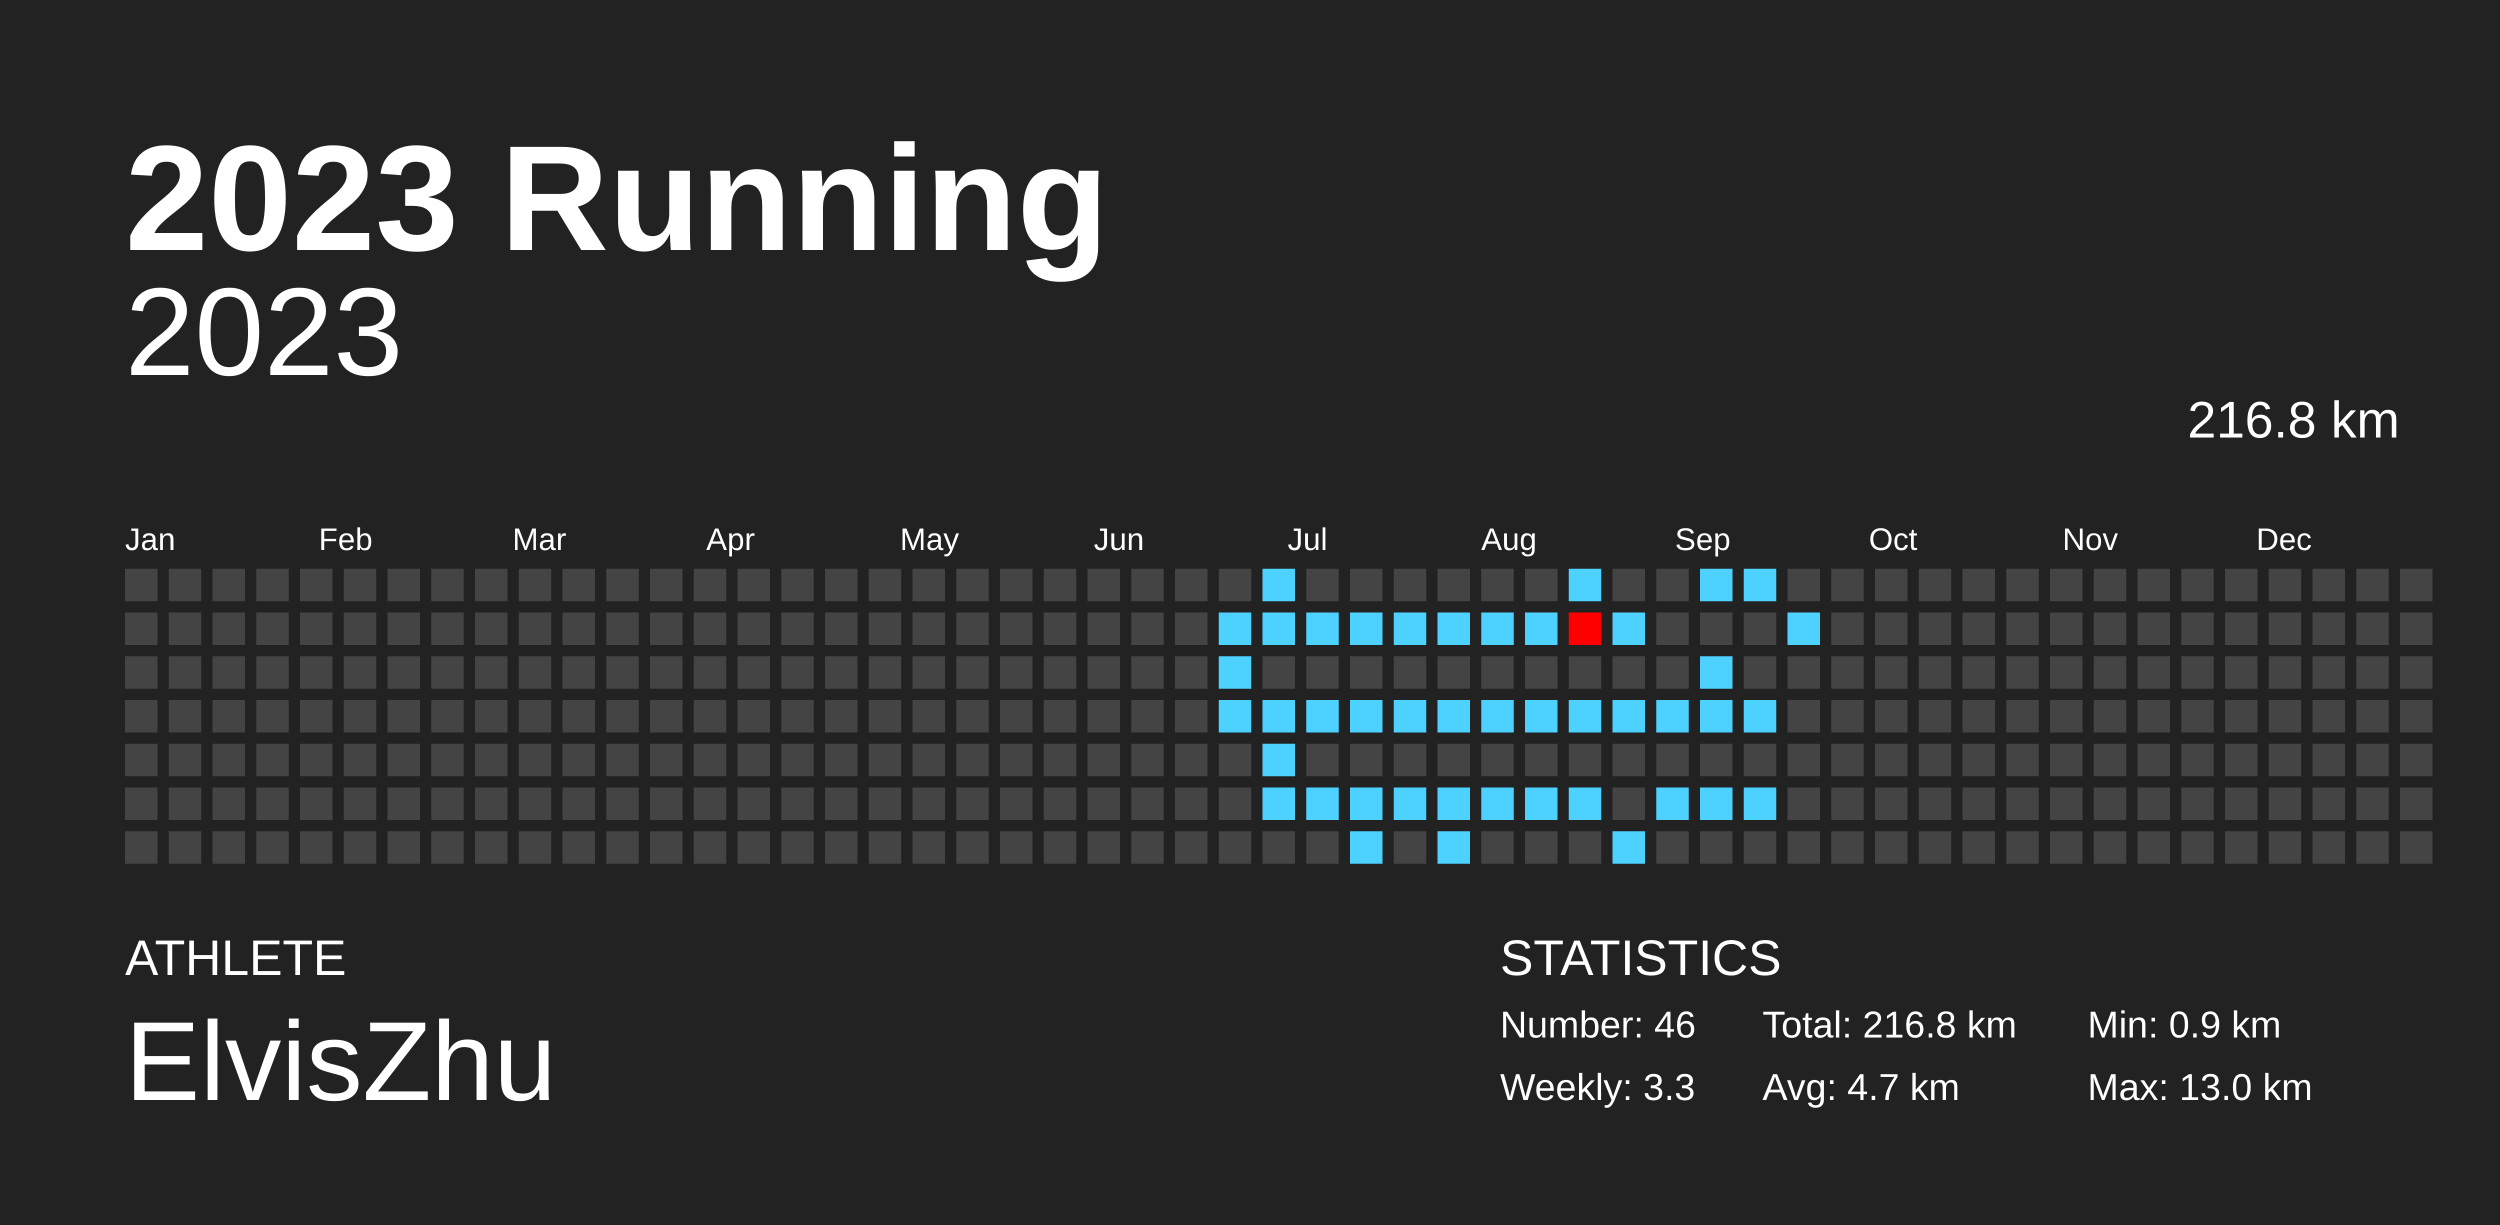
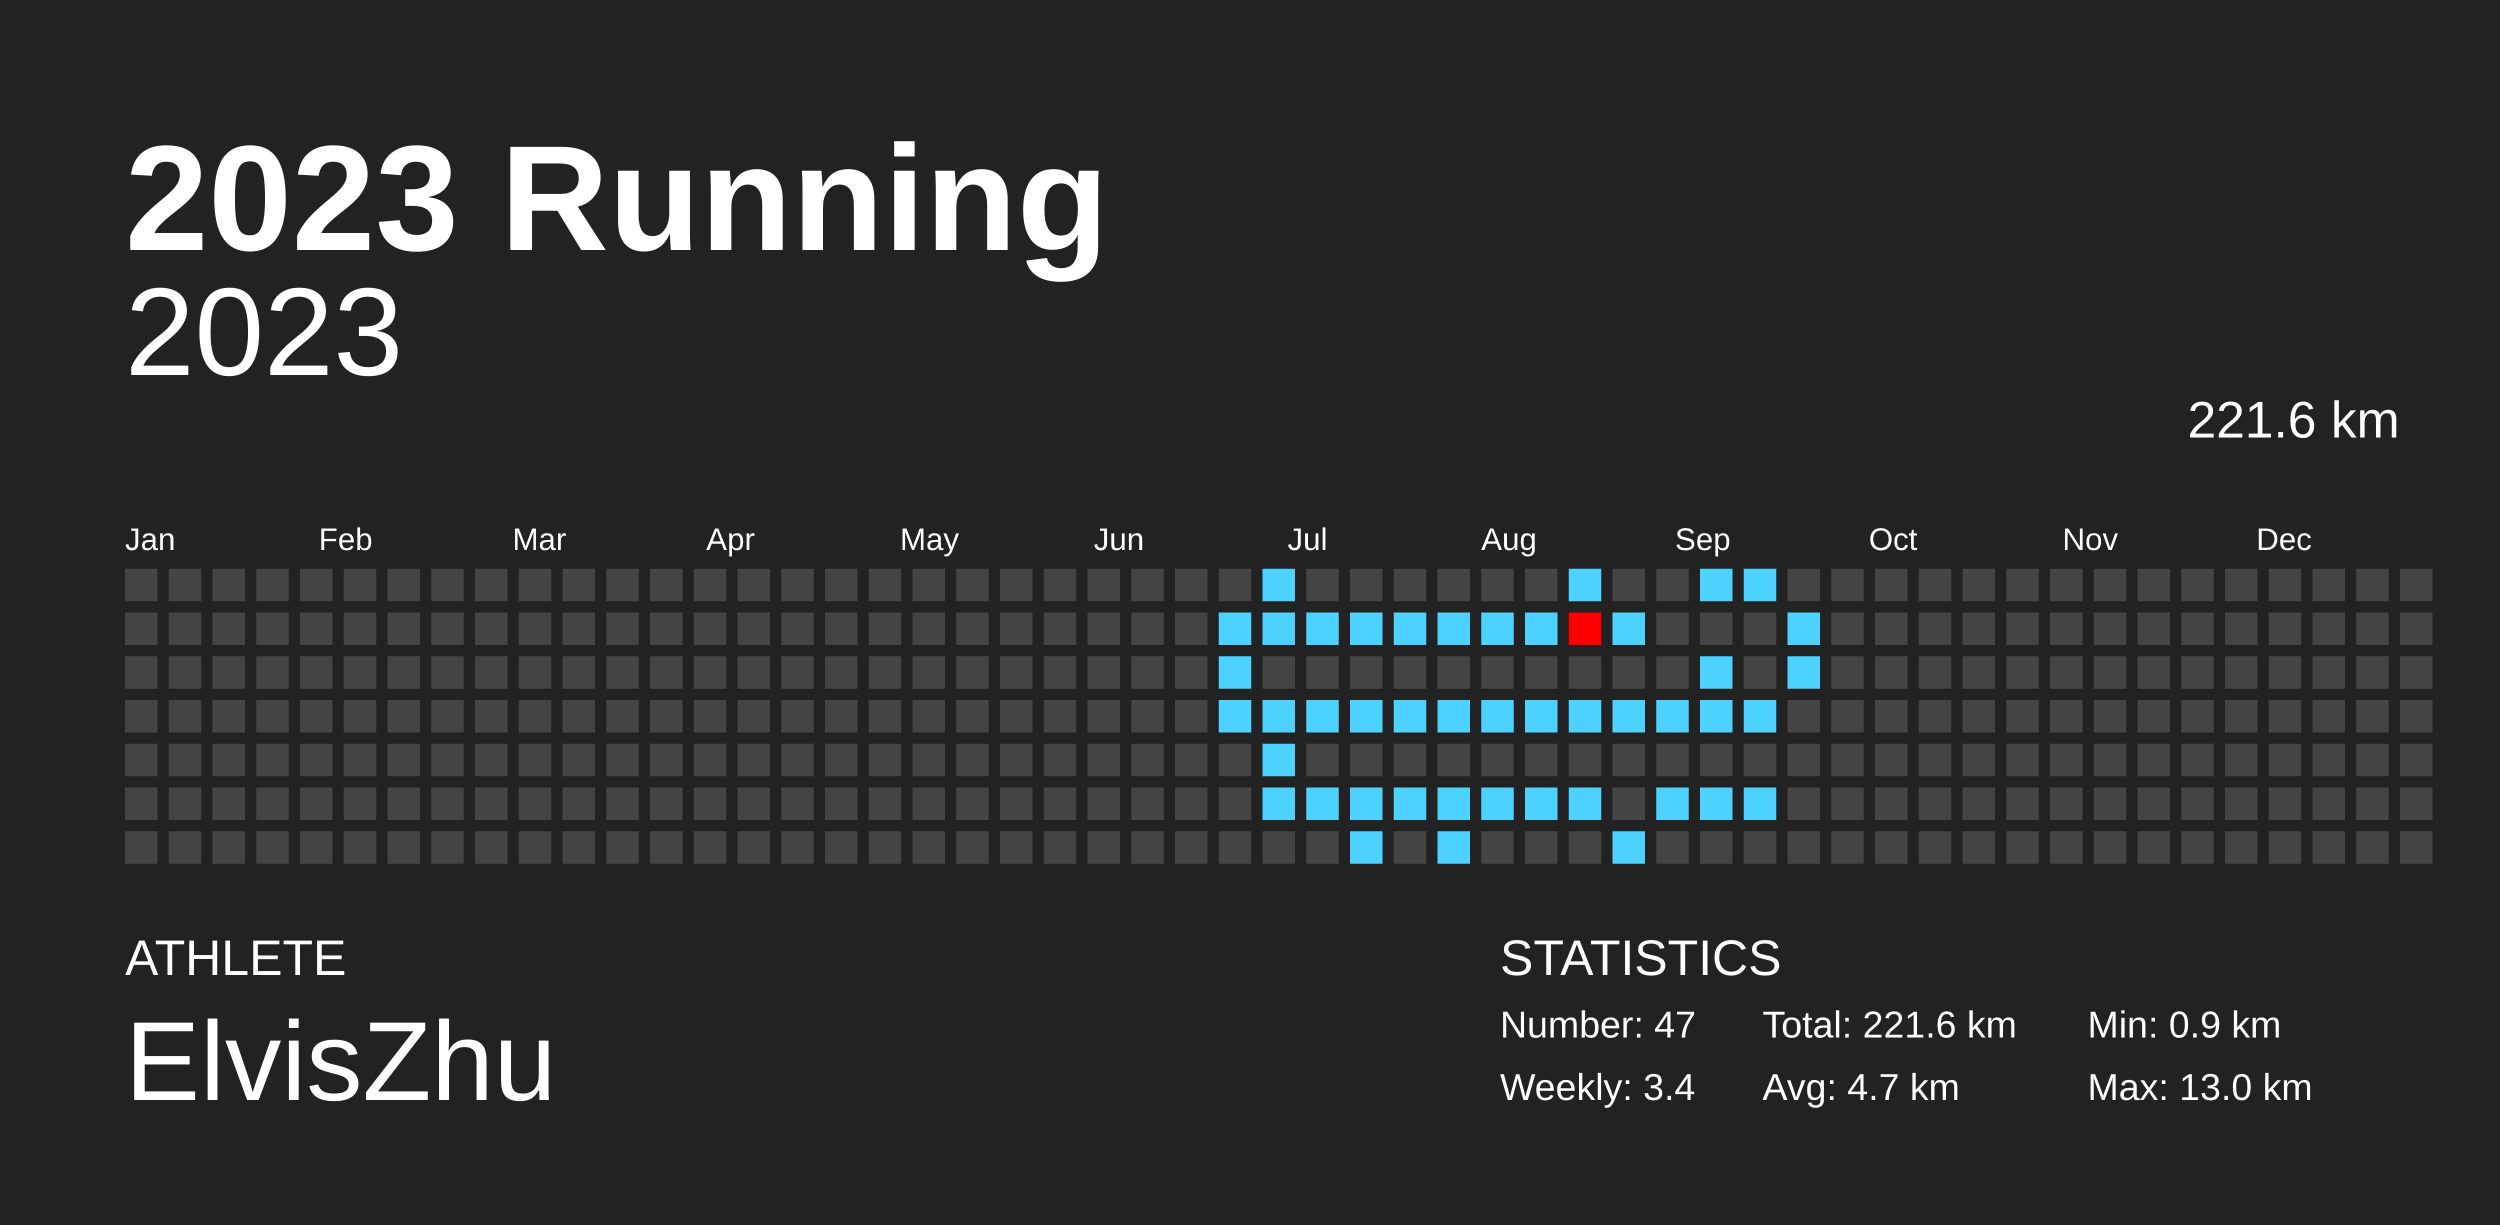
<svg xmlns="http://www.w3.org/2000/svg" baseProfile="full" height="98mm" version="1.1" viewBox="0,0,200,98" width="200mm">
  <defs />
  <rect fill="#222222" height="98" width="200" x="0" y="0" />
  <text fill="#FFFFFF" style="font-size:12px; font-family:Arial; font-weight:bold;" x="10" y="20">2023 Running</text>
  <text fill="#FFFFFF" style="font-size:4px; font-family:Arial" x="10" y="78">ATHLETE</text>
  <text fill="#FFFFFF" style="font-size:9px; font-family:Arial" x="10" y="88">ElvisZhu</text>
  <text fill="#FFFFFF" style="font-size:4px; font-family:Arial" x="120" y="78">STATISTICS</text>
-   <text fill="#FFFFFF" style="font-size:3px; font-family:Arial" x="120" y="83">Number: 46</text>
-   <text fill="#FFFFFF" style="font-size:3px; font-family:Arial" x="120" y="88">Weekly: 3.3</text>
-   <text fill="#FFFFFF" style="font-size:3px; font-family:Arial" x="141" y="83">Total: 216.8 km</text>
+   <text fill="#FFFFFF" style="font-size:3px; font-family:Arial" x="120" y="83">Number: 47</text>
+   <text fill="#FFFFFF" style="font-size:3px; font-family:Arial" x="120" y="88">Weekly: 3.4</text>
+   <text fill="#FFFFFF" style="font-size:3px; font-family:Arial" x="141" y="83">Total: 221.6 km</text>
  <text fill="#FFFFFF" style="font-size:3px; font-family:Arial" x="141" y="88">Avg: 4.7 km</text>
  <text fill="#FFFFFF" style="font-size:3px; font-family:Arial" x="167" y="83">Min: 0.9 km</text>
  <text fill="#FFFFFF" style="font-size:3px; font-family:Arial" x="167" y="88">Max: 13.0 km</text>
  <text alignment-baseline="hanging" fill="#FFFFFF" style="font-size:10.0px; font-family:Arial;" x="10" y="30">2023</text>
-   <text alignment-baseline="hanging" fill="#FFFFFF" style="font-size:4.125px; font-family:Arial;" x="175" y="35">216.8 km</text>
+   <text alignment-baseline="hanging" fill="#FFFFFF" style="font-size:4.125px; font-family:Arial;" x="175" y="35">221.6 km</text>
  <text fill="#FFFFFF" style="font-size:2.5px; font-family:Arial" x="10.0" y="44">Jan</text>
  <text fill="#FFFFFF" style="font-size:2.5px; font-family:Arial" x="25.5" y="44">Feb</text>
  <text fill="#FFFFFF" style="font-size:2.5px; font-family:Arial" x="41.0" y="44">Mar</text>
  <text fill="#FFFFFF" style="font-size:2.5px; font-family:Arial" x="56.5" y="44">Apr</text>
  <text fill="#FFFFFF" style="font-size:2.5px; font-family:Arial" x="72.0" y="44">May</text>
  <text fill="#FFFFFF" style="font-size:2.5px; font-family:Arial" x="87.5" y="44">Jun</text>
  <text fill="#FFFFFF" style="font-size:2.5px; font-family:Arial" x="103.0" y="44">Jul</text>
  <text fill="#FFFFFF" style="font-size:2.5px; font-family:Arial" x="118.5" y="44">Aug</text>
  <text fill="#FFFFFF" style="font-size:2.5px; font-family:Arial" x="134.0" y="44">Sep</text>
  <text fill="#FFFFFF" style="font-size:2.5px; font-family:Arial" x="149.5" y="44">Oct</text>
  <text fill="#FFFFFF" style="font-size:2.5px; font-family:Arial" x="165.0" y="44">Nov</text>
  <text fill="#FFFFFF" style="font-size:2.5px; font-family:Arial" x="180.5" y="44">Dec</text>
  <rect fill="#444444" height="2.6" width="2.6" x="10.0" y="45.5" />
  <rect fill="#444444" height="2.6" width="2.6" x="10.0" y="49.0" />
  <rect fill="#444444" height="2.6" width="2.6" x="10.0" y="52.5" />
  <rect fill="#444444" height="2.6" width="2.6" x="10.0" y="56.0" />
  <rect fill="#444444" height="2.6" width="2.6" x="10.0" y="59.5" />
  <rect fill="#444444" height="2.6" width="2.6" x="10.0" y="63.0" />
  <rect fill="#444444" height="2.6" width="2.6" x="10.0" y="66.5" />
  <rect fill="#444444" height="2.6" width="2.6" x="13.5" y="45.5" />
  <rect fill="#444444" height="2.6" width="2.6" x="13.5" y="49.0" />
  <rect fill="#444444" height="2.6" width="2.6" x="13.5" y="52.5" />
  <rect fill="#444444" height="2.6" width="2.6" x="13.5" y="56.0" />
  <rect fill="#444444" height="2.6" width="2.6" x="13.5" y="59.5" />
  <rect fill="#444444" height="2.6" width="2.6" x="13.5" y="63.0" />
  <rect fill="#444444" height="2.6" width="2.6" x="13.5" y="66.5" />
  <rect fill="#444444" height="2.6" width="2.6" x="17.0" y="45.5" />
  <rect fill="#444444" height="2.6" width="2.6" x="17.0" y="49.0" />
  <rect fill="#444444" height="2.6" width="2.6" x="17.0" y="52.5" />
  <rect fill="#444444" height="2.6" width="2.6" x="17.0" y="56.0" />
  <rect fill="#444444" height="2.6" width="2.6" x="17.0" y="59.5" />
  <rect fill="#444444" height="2.6" width="2.6" x="17.0" y="63.0" />
  <rect fill="#444444" height="2.6" width="2.6" x="17.0" y="66.5" />
  <rect fill="#444444" height="2.6" width="2.6" x="20.5" y="45.5" />
  <rect fill="#444444" height="2.6" width="2.6" x="20.5" y="49.0" />
  <rect fill="#444444" height="2.6" width="2.6" x="20.5" y="52.5" />
  <rect fill="#444444" height="2.6" width="2.6" x="20.5" y="56.0" />
  <rect fill="#444444" height="2.6" width="2.6" x="20.5" y="59.5" />
  <rect fill="#444444" height="2.6" width="2.6" x="20.5" y="63.0" />
  <rect fill="#444444" height="2.6" width="2.6" x="20.5" y="66.5" />
  <rect fill="#444444" height="2.6" width="2.6" x="24.0" y="45.5" />
  <rect fill="#444444" height="2.6" width="2.6" x="24.0" y="49.0" />
  <rect fill="#444444" height="2.6" width="2.6" x="24.0" y="52.5" />
  <rect fill="#444444" height="2.6" width="2.6" x="24.0" y="56.0" />
  <rect fill="#444444" height="2.6" width="2.6" x="24.0" y="59.5" />
  <rect fill="#444444" height="2.6" width="2.6" x="24.0" y="63.0" />
  <rect fill="#444444" height="2.6" width="2.6" x="24.0" y="66.5" />
  <rect fill="#444444" height="2.6" width="2.6" x="27.5" y="45.5" />
  <rect fill="#444444" height="2.6" width="2.6" x="27.5" y="49.0" />
  <rect fill="#444444" height="2.6" width="2.6" x="27.5" y="52.5" />
  <rect fill="#444444" height="2.6" width="2.6" x="27.5" y="56.0" />
  <rect fill="#444444" height="2.6" width="2.6" x="27.5" y="59.5" />
  <rect fill="#444444" height="2.6" width="2.6" x="27.5" y="63.0" />
  <rect fill="#444444" height="2.6" width="2.6" x="27.5" y="66.5" />
  <rect fill="#444444" height="2.6" width="2.6" x="31.0" y="45.5" />
  <rect fill="#444444" height="2.6" width="2.6" x="31.0" y="49.0" />
  <rect fill="#444444" height="2.6" width="2.6" x="31.0" y="52.5" />
  <rect fill="#444444" height="2.6" width="2.6" x="31.0" y="56.0" />
  <rect fill="#444444" height="2.6" width="2.6" x="31.0" y="59.5" />
  <rect fill="#444444" height="2.6" width="2.6" x="31.0" y="63.0" />
  <rect fill="#444444" height="2.6" width="2.6" x="31.0" y="66.5" />
  <rect fill="#444444" height="2.6" width="2.6" x="34.5" y="45.5" />
  <rect fill="#444444" height="2.6" width="2.6" x="34.5" y="49.0" />
  <rect fill="#444444" height="2.6" width="2.6" x="34.5" y="52.5" />
  <rect fill="#444444" height="2.6" width="2.6" x="34.5" y="56.0" />
  <rect fill="#444444" height="2.6" width="2.6" x="34.5" y="59.5" />
  <rect fill="#444444" height="2.6" width="2.6" x="34.5" y="63.0" />
  <rect fill="#444444" height="2.6" width="2.6" x="34.5" y="66.5" />
  <rect fill="#444444" height="2.6" width="2.6" x="38.0" y="45.5" />
  <rect fill="#444444" height="2.6" width="2.6" x="38.0" y="49.0" />
  <rect fill="#444444" height="2.6" width="2.6" x="38.0" y="52.5" />
  <rect fill="#444444" height="2.6" width="2.6" x="38.0" y="56.0" />
  <rect fill="#444444" height="2.6" width="2.6" x="38.0" y="59.5" />
  <rect fill="#444444" height="2.6" width="2.6" x="38.0" y="63.0" />
  <rect fill="#444444" height="2.6" width="2.6" x="38.0" y="66.5" />
  <rect fill="#444444" height="2.6" width="2.6" x="41.5" y="45.5" />
  <rect fill="#444444" height="2.6" width="2.6" x="41.5" y="49.0" />
  <rect fill="#444444" height="2.6" width="2.6" x="41.5" y="52.5" />
  <rect fill="#444444" height="2.6" width="2.6" x="41.5" y="56.0" />
  <rect fill="#444444" height="2.6" width="2.6" x="41.5" y="59.5" />
  <rect fill="#444444" height="2.6" width="2.6" x="41.5" y="63.0" />
  <rect fill="#444444" height="2.6" width="2.6" x="41.5" y="66.5" />
  <rect fill="#444444" height="2.6" width="2.6" x="45.0" y="45.5" />
  <rect fill="#444444" height="2.6" width="2.6" x="45.0" y="49.0" />
  <rect fill="#444444" height="2.6" width="2.6" x="45.0" y="52.5" />
  <rect fill="#444444" height="2.6" width="2.6" x="45.0" y="56.0" />
  <rect fill="#444444" height="2.6" width="2.6" x="45.0" y="59.5" />
  <rect fill="#444444" height="2.6" width="2.6" x="45.0" y="63.0" />
  <rect fill="#444444" height="2.6" width="2.6" x="45.0" y="66.5" />
  <rect fill="#444444" height="2.6" width="2.6" x="48.5" y="45.5" />
  <rect fill="#444444" height="2.6" width="2.6" x="48.5" y="49.0" />
  <rect fill="#444444" height="2.6" width="2.6" x="48.5" y="52.5" />
  <rect fill="#444444" height="2.6" width="2.6" x="48.5" y="56.0" />
  <rect fill="#444444" height="2.6" width="2.6" x="48.5" y="59.5" />
  <rect fill="#444444" height="2.6" width="2.6" x="48.5" y="63.0" />
  <rect fill="#444444" height="2.6" width="2.6" x="48.5" y="66.5" />
  <rect fill="#444444" height="2.6" width="2.6" x="52.0" y="45.5" />
  <rect fill="#444444" height="2.6" width="2.6" x="52.0" y="49.0" />
  <rect fill="#444444" height="2.6" width="2.6" x="52.0" y="52.5" />
  <rect fill="#444444" height="2.6" width="2.6" x="52.0" y="56.0" />
  <rect fill="#444444" height="2.6" width="2.6" x="52.0" y="59.5" />
  <rect fill="#444444" height="2.6" width="2.6" x="52.0" y="63.0" />
  <rect fill="#444444" height="2.6" width="2.6" x="52.0" y="66.5" />
  <rect fill="#444444" height="2.6" width="2.6" x="55.5" y="45.5" />
  <rect fill="#444444" height="2.6" width="2.6" x="55.5" y="49.0" />
  <rect fill="#444444" height="2.6" width="2.6" x="55.5" y="52.5" />
  <rect fill="#444444" height="2.6" width="2.6" x="55.5" y="56.0" />
  <rect fill="#444444" height="2.6" width="2.6" x="55.5" y="59.5" />
  <rect fill="#444444" height="2.6" width="2.6" x="55.5" y="63.0" />
  <rect fill="#444444" height="2.6" width="2.6" x="55.5" y="66.5" />
  <rect fill="#444444" height="2.6" width="2.6" x="59.0" y="45.5" />
  <rect fill="#444444" height="2.6" width="2.6" x="59.0" y="49.0" />
  <rect fill="#444444" height="2.6" width="2.6" x="59.0" y="52.5" />
  <rect fill="#444444" height="2.6" width="2.6" x="59.0" y="56.0" />
  <rect fill="#444444" height="2.6" width="2.6" x="59.0" y="59.5" />
  <rect fill="#444444" height="2.6" width="2.6" x="59.0" y="63.0" />
  <rect fill="#444444" height="2.6" width="2.6" x="59.0" y="66.5" />
  <rect fill="#444444" height="2.6" width="2.6" x="62.5" y="45.5" />
  <rect fill="#444444" height="2.6" width="2.6" x="62.5" y="49.0" />
  <rect fill="#444444" height="2.6" width="2.6" x="62.5" y="52.5" />
  <rect fill="#444444" height="2.6" width="2.6" x="62.5" y="56.0" />
  <rect fill="#444444" height="2.6" width="2.6" x="62.5" y="59.5" />
  <rect fill="#444444" height="2.6" width="2.6" x="62.5" y="63.0" />
  <rect fill="#444444" height="2.6" width="2.6" x="62.5" y="66.5" />
  <rect fill="#444444" height="2.6" width="2.6" x="66.0" y="45.5" />
  <rect fill="#444444" height="2.6" width="2.6" x="66.0" y="49.0" />
  <rect fill="#444444" height="2.6" width="2.6" x="66.0" y="52.5" />
  <rect fill="#444444" height="2.6" width="2.6" x="66.0" y="56.0" />
  <rect fill="#444444" height="2.6" width="2.6" x="66.0" y="59.5" />
  <rect fill="#444444" height="2.6" width="2.6" x="66.0" y="63.0" />
  <rect fill="#444444" height="2.6" width="2.6" x="66.0" y="66.5" />
  <rect fill="#444444" height="2.6" width="2.6" x="69.5" y="45.5" />
  <rect fill="#444444" height="2.6" width="2.6" x="69.5" y="49.0" />
  <rect fill="#444444" height="2.6" width="2.6" x="69.5" y="52.5" />
  <rect fill="#444444" height="2.6" width="2.6" x="69.5" y="56.0" />
  <rect fill="#444444" height="2.6" width="2.6" x="69.5" y="59.5" />
  <rect fill="#444444" height="2.6" width="2.6" x="69.5" y="63.0" />
  <rect fill="#444444" height="2.6" width="2.6" x="69.5" y="66.5" />
  <rect fill="#444444" height="2.6" width="2.6" x="73.0" y="45.5" />
  <rect fill="#444444" height="2.6" width="2.6" x="73.0" y="49.0" />
  <rect fill="#444444" height="2.6" width="2.6" x="73.0" y="52.5" />
  <rect fill="#444444" height="2.6" width="2.6" x="73.0" y="56.0" />
  <rect fill="#444444" height="2.6" width="2.6" x="73.0" y="59.5" />
  <rect fill="#444444" height="2.6" width="2.6" x="73.0" y="63.0" />
  <rect fill="#444444" height="2.6" width="2.6" x="73.0" y="66.5" />
  <rect fill="#444444" height="2.6" width="2.6" x="76.5" y="45.5" />
  <rect fill="#444444" height="2.6" width="2.6" x="76.5" y="49.0" />
  <rect fill="#444444" height="2.6" width="2.6" x="76.5" y="52.5" />
  <rect fill="#444444" height="2.6" width="2.6" x="76.5" y="56.0" />
  <rect fill="#444444" height="2.6" width="2.6" x="76.5" y="59.5" />
  <rect fill="#444444" height="2.6" width="2.6" x="76.5" y="63.0" />
  <rect fill="#444444" height="2.6" width="2.6" x="76.5" y="66.5" />
  <rect fill="#444444" height="2.6" width="2.6" x="80.0" y="45.5" />
  <rect fill="#444444" height="2.6" width="2.6" x="80.0" y="49.0" />
  <rect fill="#444444" height="2.6" width="2.6" x="80.0" y="52.5" />
  <rect fill="#444444" height="2.6" width="2.6" x="80.0" y="56.0" />
  <rect fill="#444444" height="2.6" width="2.6" x="80.0" y="59.5" />
  <rect fill="#444444" height="2.6" width="2.6" x="80.0" y="63.0" />
  <rect fill="#444444" height="2.6" width="2.6" x="80.0" y="66.5" />
  <rect fill="#444444" height="2.6" width="2.6" x="83.5" y="45.5" />
  <rect fill="#444444" height="2.6" width="2.6" x="83.5" y="49.0" />
  <rect fill="#444444" height="2.6" width="2.6" x="83.5" y="52.5" />
  <rect fill="#444444" height="2.6" width="2.6" x="83.5" y="56.0" />
  <rect fill="#444444" height="2.6" width="2.6" x="83.5" y="59.5" />
  <rect fill="#444444" height="2.6" width="2.6" x="83.5" y="63.0" />
  <rect fill="#444444" height="2.6" width="2.6" x="83.5" y="66.5" />
  <rect fill="#444444" height="2.6" width="2.6" x="87.0" y="45.5" />
  <rect fill="#444444" height="2.6" width="2.6" x="87.0" y="49.0" />
  <rect fill="#444444" height="2.6" width="2.6" x="87.0" y="52.5" />
  <rect fill="#444444" height="2.6" width="2.6" x="87.0" y="56.0" />
  <rect fill="#444444" height="2.6" width="2.6" x="87.0" y="59.5" />
  <rect fill="#444444" height="2.6" width="2.6" x="87.0" y="63.0" />
  <rect fill="#444444" height="2.6" width="2.6" x="87.0" y="66.5" />
  <rect fill="#444444" height="2.6" width="2.6" x="90.5" y="45.5" />
  <rect fill="#444444" height="2.6" width="2.6" x="90.5" y="49.0" />
  <rect fill="#444444" height="2.6" width="2.6" x="90.5" y="52.5" />
  <rect fill="#444444" height="2.6" width="2.6" x="90.5" y="56.0" />
  <rect fill="#444444" height="2.6" width="2.6" x="90.5" y="59.5" />
  <rect fill="#444444" height="2.6" width="2.6" x="90.5" y="63.0" />
  <rect fill="#444444" height="2.6" width="2.6" x="90.5" y="66.5" />
  <rect fill="#444444" height="2.6" width="2.6" x="94.0" y="45.5" />
  <rect fill="#444444" height="2.6" width="2.6" x="94.0" y="49.0" />
  <rect fill="#444444" height="2.6" width="2.6" x="94.0" y="52.5" />
  <rect fill="#444444" height="2.6" width="2.6" x="94.0" y="56.0" />
  <rect fill="#444444" height="2.6" width="2.6" x="94.0" y="59.5" />
  <rect fill="#444444" height="2.6" width="2.6" x="94.0" y="63.0" />
  <rect fill="#444444" height="2.6" width="2.6" x="94.0" y="66.5" />
  <rect fill="#444444" height="2.6" width="2.6" x="97.5" y="45.5" />
  <rect fill="#4dd2ff" height="2.6" width="2.6" x="97.5" y="49.0" />
  <rect fill="#4dd2ff" height="2.6" width="2.6" x="97.5" y="52.5" />
  <rect fill="#4dd2ff" height="2.6" width="2.6" x="97.5" y="56.0" />
  <rect fill="#444444" height="2.6" width="2.6" x="97.5" y="59.5" />
  <rect fill="#444444" height="2.6" width="2.6" x="97.5" y="63.0" />
  <rect fill="#444444" height="2.6" width="2.6" x="97.5" y="66.5" />
  <rect fill="#4dd2ff" height="2.6" width="2.6" x="101.0" y="45.5" />
  <rect fill="#4dd2ff" height="2.6" width="2.6" x="101.0" y="49.0" />
  <rect fill="#444444" height="2.6" width="2.6" x="101.0" y="52.5" />
  <rect fill="#4dd2ff" height="2.6" width="2.6" x="101.0" y="56.0" />
  <rect fill="#4dd2ff" height="2.6" width="2.6" x="101.0" y="59.5" />
  <rect fill="#4dd2ff" height="2.6" width="2.6" x="101.0" y="63.0" />
  <rect fill="#444444" height="2.6" width="2.6" x="101.0" y="66.5" />
  <rect fill="#444444" height="2.6" width="2.6" x="104.5" y="45.5" />
  <rect fill="#4dd2ff" height="2.6" width="2.6" x="104.5" y="49.0" />
  <rect fill="#444444" height="2.6" width="2.6" x="104.5" y="52.5" />
  <rect fill="#4dd2ff" height="2.6" width="2.6" x="104.5" y="56.0" />
  <rect fill="#444444" height="2.6" width="2.6" x="104.5" y="59.5" />
  <rect fill="#4dd2ff" height="2.6" width="2.6" x="104.5" y="63.0" />
  <rect fill="#444444" height="2.6" width="2.6" x="104.5" y="66.5" />
  <rect fill="#444444" height="2.6" width="2.6" x="108.0" y="45.5" />
  <rect fill="#4dd2ff" height="2.6" width="2.6" x="108.0" y="49.0" />
  <rect fill="#444444" height="2.6" width="2.6" x="108.0" y="52.5" />
  <rect fill="#4dd2ff" height="2.6" width="2.6" x="108.0" y="56.0" />
  <rect fill="#444444" height="2.6" width="2.6" x="108.0" y="59.5" />
  <rect fill="#4dd2ff" height="2.6" width="2.6" x="108.0" y="63.0" />
  <rect fill="#4dd2ff" height="2.6" width="2.6" x="108.0" y="66.5" />
  <rect fill="#444444" height="2.6" width="2.6" x="111.5" y="45.5" />
  <rect fill="#4dd2ff" height="2.6" width="2.6" x="111.5" y="49.0" />
  <rect fill="#444444" height="2.6" width="2.6" x="111.5" y="52.5" />
  <rect fill="#4dd2ff" height="2.6" width="2.6" x="111.5" y="56.0" />
  <rect fill="#444444" height="2.6" width="2.6" x="111.5" y="59.5" />
  <rect fill="#4dd2ff" height="2.6" width="2.6" x="111.5" y="63.0" />
  <rect fill="#444444" height="2.6" width="2.6" x="111.5" y="66.5" />
  <rect fill="#444444" height="2.6" width="2.6" x="115.0" y="45.5" />
  <rect fill="#4dd2ff" height="2.6" width="2.6" x="115.0" y="49.0" />
  <rect fill="#444444" height="2.6" width="2.6" x="115.0" y="52.5" />
  <rect fill="#4dd2ff" height="2.6" width="2.6" x="115.0" y="56.0" />
  <rect fill="#444444" height="2.6" width="2.6" x="115.0" y="59.5" />
  <rect fill="#4dd2ff" height="2.6" width="2.6" x="115.0" y="63.0" />
  <rect fill="#4dd2ff" height="2.6" width="2.6" x="115.0" y="66.5" />
  <rect fill="#444444" height="2.6" width="2.6" x="118.5" y="45.5" />
  <rect fill="#4dd2ff" height="2.6" width="2.6" x="118.5" y="49.0" />
  <rect fill="#444444" height="2.6" width="2.6" x="118.5" y="52.5" />
  <rect fill="#4dd2ff" height="2.6" width="2.6" x="118.5" y="56.0" />
  <rect fill="#444444" height="2.6" width="2.6" x="118.5" y="59.5" />
  <rect fill="#4dd2ff" height="2.6" width="2.6" x="118.5" y="63.0" />
  <rect fill="#444444" height="2.6" width="2.6" x="118.5" y="66.5" />
  <rect fill="#444444" height="2.6" width="2.6" x="122.0" y="45.5" />
  <rect fill="#4dd2ff" height="2.6" width="2.6" x="122.0" y="49.0" />
  <rect fill="#444444" height="2.6" width="2.6" x="122.0" y="52.5" />
  <rect fill="#4dd2ff" height="2.6" width="2.6" x="122.0" y="56.0" />
  <rect fill="#444444" height="2.6" width="2.6" x="122.0" y="59.5" />
  <rect fill="#4dd2ff" height="2.6" width="2.6" x="122.0" y="63.0" />
  <rect fill="#444444" height="2.6" width="2.6" x="122.0" y="66.5" />
  <rect fill="#4dd2ff" height="2.6" width="2.6" x="125.5" y="45.5" />
  <rect fill="#ff0000" height="2.6" width="2.6" x="125.5" y="49.0" />
  <rect fill="#444444" height="2.6" width="2.6" x="125.5" y="52.5" />
  <rect fill="#4dd2ff" height="2.6" width="2.6" x="125.5" y="56.0" />
  <rect fill="#444444" height="2.6" width="2.6" x="125.5" y="59.5" />
  <rect fill="#4dd2ff" height="2.6" width="2.6" x="125.5" y="63.0" />
  <rect fill="#444444" height="2.6" width="2.6" x="125.5" y="66.5" />
  <rect fill="#444444" height="2.6" width="2.6" x="129.0" y="45.5" />
  <rect fill="#4dd2ff" height="2.6" width="2.6" x="129.0" y="49.0" />
  <rect fill="#444444" height="2.6" width="2.6" x="129.0" y="52.5" />
  <rect fill="#4dd2ff" height="2.6" width="2.6" x="129.0" y="56.0" />
  <rect fill="#444444" height="2.6" width="2.6" x="129.0" y="59.5" />
  <rect fill="#444444" height="2.6" width="2.6" x="129.0" y="63.0" />
  <rect fill="#4dd2ff" height="2.6" width="2.6" x="129.0" y="66.5" />
  <rect fill="#444444" height="2.6" width="2.6" x="132.5" y="45.5" />
  <rect fill="#444444" height="2.6" width="2.6" x="132.5" y="49.0" />
  <rect fill="#444444" height="2.6" width="2.6" x="132.5" y="52.5" />
  <rect fill="#4dd2ff" height="2.6" width="2.6" x="132.5" y="56.0" />
  <rect fill="#444444" height="2.6" width="2.6" x="132.5" y="59.5" />
  <rect fill="#4dd2ff" height="2.6" width="2.6" x="132.5" y="63.0" />
  <rect fill="#444444" height="2.6" width="2.6" x="132.5" y="66.5" />
  <rect fill="#4dd2ff" height="2.6" width="2.6" x="136.0" y="45.5" />
  <rect fill="#444444" height="2.6" width="2.6" x="136.0" y="49.0" />
  <rect fill="#4dd2ff" height="2.6" width="2.6" x="136.0" y="52.5" />
  <rect fill="#4dd2ff" height="2.6" width="2.6" x="136.0" y="56.0" />
  <rect fill="#444444" height="2.6" width="2.6" x="136.0" y="59.5" />
  <rect fill="#4dd2ff" height="2.6" width="2.6" x="136.0" y="63.0" />
  <rect fill="#444444" height="2.6" width="2.6" x="136.0" y="66.5" />
  <rect fill="#4dd2ff" height="2.6" width="2.6" x="139.5" y="45.5" />
  <rect fill="#444444" height="2.6" width="2.6" x="139.5" y="49.0" />
  <rect fill="#444444" height="2.6" width="2.6" x="139.5" y="52.5" />
  <rect fill="#4dd2ff" height="2.6" width="2.6" x="139.5" y="56.0" />
  <rect fill="#444444" height="2.6" width="2.6" x="139.5" y="59.5" />
  <rect fill="#4dd2ff" height="2.6" width="2.6" x="139.5" y="63.0" />
  <rect fill="#444444" height="2.6" width="2.6" x="139.5" y="66.5" />
  <rect fill="#444444" height="2.6" width="2.6" x="143.0" y="45.5" />
  <rect fill="#4dd2ff" height="2.6" width="2.6" x="143.0" y="49.0" />
-   <rect fill="#444444" height="2.6" width="2.6" x="143.0" y="52.5" />
+   <rect fill="#4dd2ff" height="2.6" width="2.6" x="143.0" y="52.5" />
  <rect fill="#444444" height="2.6" width="2.6" x="143.0" y="56.0" />
  <rect fill="#444444" height="2.6" width="2.6" x="143.0" y="59.5" />
  <rect fill="#444444" height="2.6" width="2.6" x="143.0" y="63.0" />
  <rect fill="#444444" height="2.6" width="2.6" x="143.0" y="66.5" />
  <rect fill="#444444" height="2.6" width="2.6" x="146.5" y="45.5" />
  <rect fill="#444444" height="2.6" width="2.6" x="146.5" y="49.0" />
  <rect fill="#444444" height="2.6" width="2.6" x="146.5" y="52.5" />
  <rect fill="#444444" height="2.6" width="2.6" x="146.5" y="56.0" />
  <rect fill="#444444" height="2.6" width="2.6" x="146.5" y="59.5" />
  <rect fill="#444444" height="2.6" width="2.6" x="146.5" y="63.0" />
  <rect fill="#444444" height="2.6" width="2.6" x="146.5" y="66.5" />
  <rect fill="#444444" height="2.6" width="2.6" x="150.0" y="45.5" />
  <rect fill="#444444" height="2.6" width="2.6" x="150.0" y="49.0" />
  <rect fill="#444444" height="2.6" width="2.6" x="150.0" y="52.5" />
  <rect fill="#444444" height="2.6" width="2.6" x="150.0" y="56.0" />
  <rect fill="#444444" height="2.6" width="2.6" x="150.0" y="59.5" />
  <rect fill="#444444" height="2.6" width="2.6" x="150.0" y="63.0" />
  <rect fill="#444444" height="2.6" width="2.6" x="150.0" y="66.5" />
  <rect fill="#444444" height="2.6" width="2.6" x="153.5" y="45.5" />
  <rect fill="#444444" height="2.6" width="2.6" x="153.5" y="49.0" />
  <rect fill="#444444" height="2.6" width="2.6" x="153.5" y="52.5" />
  <rect fill="#444444" height="2.6" width="2.6" x="153.5" y="56.0" />
  <rect fill="#444444" height="2.6" width="2.6" x="153.5" y="59.5" />
  <rect fill="#444444" height="2.6" width="2.6" x="153.5" y="63.0" />
  <rect fill="#444444" height="2.6" width="2.6" x="153.5" y="66.5" />
  <rect fill="#444444" height="2.6" width="2.6" x="157.0" y="45.5" />
  <rect fill="#444444" height="2.6" width="2.6" x="157.0" y="49.0" />
  <rect fill="#444444" height="2.6" width="2.6" x="157.0" y="52.5" />
  <rect fill="#444444" height="2.6" width="2.6" x="157.0" y="56.0" />
  <rect fill="#444444" height="2.6" width="2.6" x="157.0" y="59.5" />
  <rect fill="#444444" height="2.6" width="2.6" x="157.0" y="63.0" />
  <rect fill="#444444" height="2.6" width="2.6" x="157.0" y="66.5" />
  <rect fill="#444444" height="2.6" width="2.6" x="160.5" y="45.5" />
  <rect fill="#444444" height="2.6" width="2.6" x="160.5" y="49.0" />
  <rect fill="#444444" height="2.6" width="2.6" x="160.5" y="52.5" />
  <rect fill="#444444" height="2.6" width="2.6" x="160.5" y="56.0" />
  <rect fill="#444444" height="2.6" width="2.6" x="160.5" y="59.5" />
  <rect fill="#444444" height="2.6" width="2.6" x="160.5" y="63.0" />
  <rect fill="#444444" height="2.6" width="2.6" x="160.5" y="66.5" />
  <rect fill="#444444" height="2.6" width="2.6" x="164.0" y="45.5" />
  <rect fill="#444444" height="2.6" width="2.6" x="164.0" y="49.0" />
  <rect fill="#444444" height="2.6" width="2.6" x="164.0" y="52.5" />
  <rect fill="#444444" height="2.6" width="2.6" x="164.0" y="56.0" />
  <rect fill="#444444" height="2.6" width="2.6" x="164.0" y="59.5" />
  <rect fill="#444444" height="2.6" width="2.6" x="164.0" y="63.0" />
  <rect fill="#444444" height="2.6" width="2.6" x="164.0" y="66.5" />
  <rect fill="#444444" height="2.6" width="2.6" x="167.5" y="45.5" />
  <rect fill="#444444" height="2.6" width="2.6" x="167.5" y="49.0" />
  <rect fill="#444444" height="2.6" width="2.6" x="167.5" y="52.5" />
  <rect fill="#444444" height="2.6" width="2.6" x="167.5" y="56.0" />
  <rect fill="#444444" height="2.6" width="2.6" x="167.5" y="59.5" />
  <rect fill="#444444" height="2.6" width="2.6" x="167.5" y="63.0" />
  <rect fill="#444444" height="2.6" width="2.6" x="167.5" y="66.5" />
  <rect fill="#444444" height="2.6" width="2.6" x="171.0" y="45.5" />
  <rect fill="#444444" height="2.6" width="2.6" x="171.0" y="49.0" />
  <rect fill="#444444" height="2.6" width="2.6" x="171.0" y="52.5" />
  <rect fill="#444444" height="2.6" width="2.6" x="171.0" y="56.0" />
  <rect fill="#444444" height="2.6" width="2.6" x="171.0" y="59.5" />
  <rect fill="#444444" height="2.6" width="2.6" x="171.0" y="63.0" />
  <rect fill="#444444" height="2.6" width="2.6" x="171.0" y="66.5" />
  <rect fill="#444444" height="2.6" width="2.6" x="174.5" y="45.5" />
  <rect fill="#444444" height="2.6" width="2.6" x="174.5" y="49.0" />
  <rect fill="#444444" height="2.6" width="2.6" x="174.5" y="52.5" />
  <rect fill="#444444" height="2.6" width="2.6" x="174.5" y="56.0" />
  <rect fill="#444444" height="2.6" width="2.6" x="174.5" y="59.5" />
  <rect fill="#444444" height="2.6" width="2.6" x="174.5" y="63.0" />
  <rect fill="#444444" height="2.6" width="2.6" x="174.5" y="66.5" />
  <rect fill="#444444" height="2.6" width="2.6" x="178.0" y="45.5" />
  <rect fill="#444444" height="2.6" width="2.6" x="178.0" y="49.0" />
  <rect fill="#444444" height="2.6" width="2.6" x="178.0" y="52.5" />
  <rect fill="#444444" height="2.6" width="2.6" x="178.0" y="56.0" />
  <rect fill="#444444" height="2.6" width="2.6" x="178.0" y="59.5" />
  <rect fill="#444444" height="2.6" width="2.6" x="178.0" y="63.0" />
  <rect fill="#444444" height="2.6" width="2.6" x="178.0" y="66.5" />
  <rect fill="#444444" height="2.6" width="2.6" x="181.5" y="45.5" />
  <rect fill="#444444" height="2.6" width="2.6" x="181.5" y="49.0" />
  <rect fill="#444444" height="2.6" width="2.6" x="181.5" y="52.5" />
  <rect fill="#444444" height="2.6" width="2.6" x="181.5" y="56.0" />
  <rect fill="#444444" height="2.6" width="2.6" x="181.5" y="59.5" />
  <rect fill="#444444" height="2.6" width="2.6" x="181.5" y="63.0" />
  <rect fill="#444444" height="2.6" width="2.6" x="181.5" y="66.5" />
  <rect fill="#444444" height="2.6" width="2.6" x="185.0" y="45.5" />
  <rect fill="#444444" height="2.6" width="2.6" x="185.0" y="49.0" />
  <rect fill="#444444" height="2.6" width="2.6" x="185.0" y="52.5" />
  <rect fill="#444444" height="2.6" width="2.6" x="185.0" y="56.0" />
  <rect fill="#444444" height="2.6" width="2.6" x="185.0" y="59.5" />
  <rect fill="#444444" height="2.6" width="2.6" x="185.0" y="63.0" />
  <rect fill="#444444" height="2.6" width="2.6" x="185.0" y="66.5" />
  <rect fill="#444444" height="2.6" width="2.6" x="188.5" y="45.5" />
  <rect fill="#444444" height="2.6" width="2.6" x="188.5" y="49.0" />
  <rect fill="#444444" height="2.6" width="2.6" x="188.5" y="52.5" />
  <rect fill="#444444" height="2.6" width="2.6" x="188.5" y="56.0" />
  <rect fill="#444444" height="2.6" width="2.6" x="188.5" y="59.5" />
  <rect fill="#444444" height="2.6" width="2.6" x="188.5" y="63.0" />
  <rect fill="#444444" height="2.6" width="2.6" x="188.5" y="66.5" />
  <rect fill="#444444" height="2.6" width="2.6" x="192.0" y="45.5" />
  <rect fill="#444444" height="2.6" width="2.6" x="192.0" y="49.0" />
  <rect fill="#444444" height="2.6" width="2.6" x="192.0" y="52.5" />
  <rect fill="#444444" height="2.6" width="2.6" x="192.0" y="56.0" />
  <rect fill="#444444" height="2.6" width="2.6" x="192.0" y="59.5" />
  <rect fill="#444444" height="2.6" width="2.6" x="192.0" y="63.0" />
  <rect fill="#444444" height="2.6" width="2.6" x="192.0" y="66.5" />
</svg>
